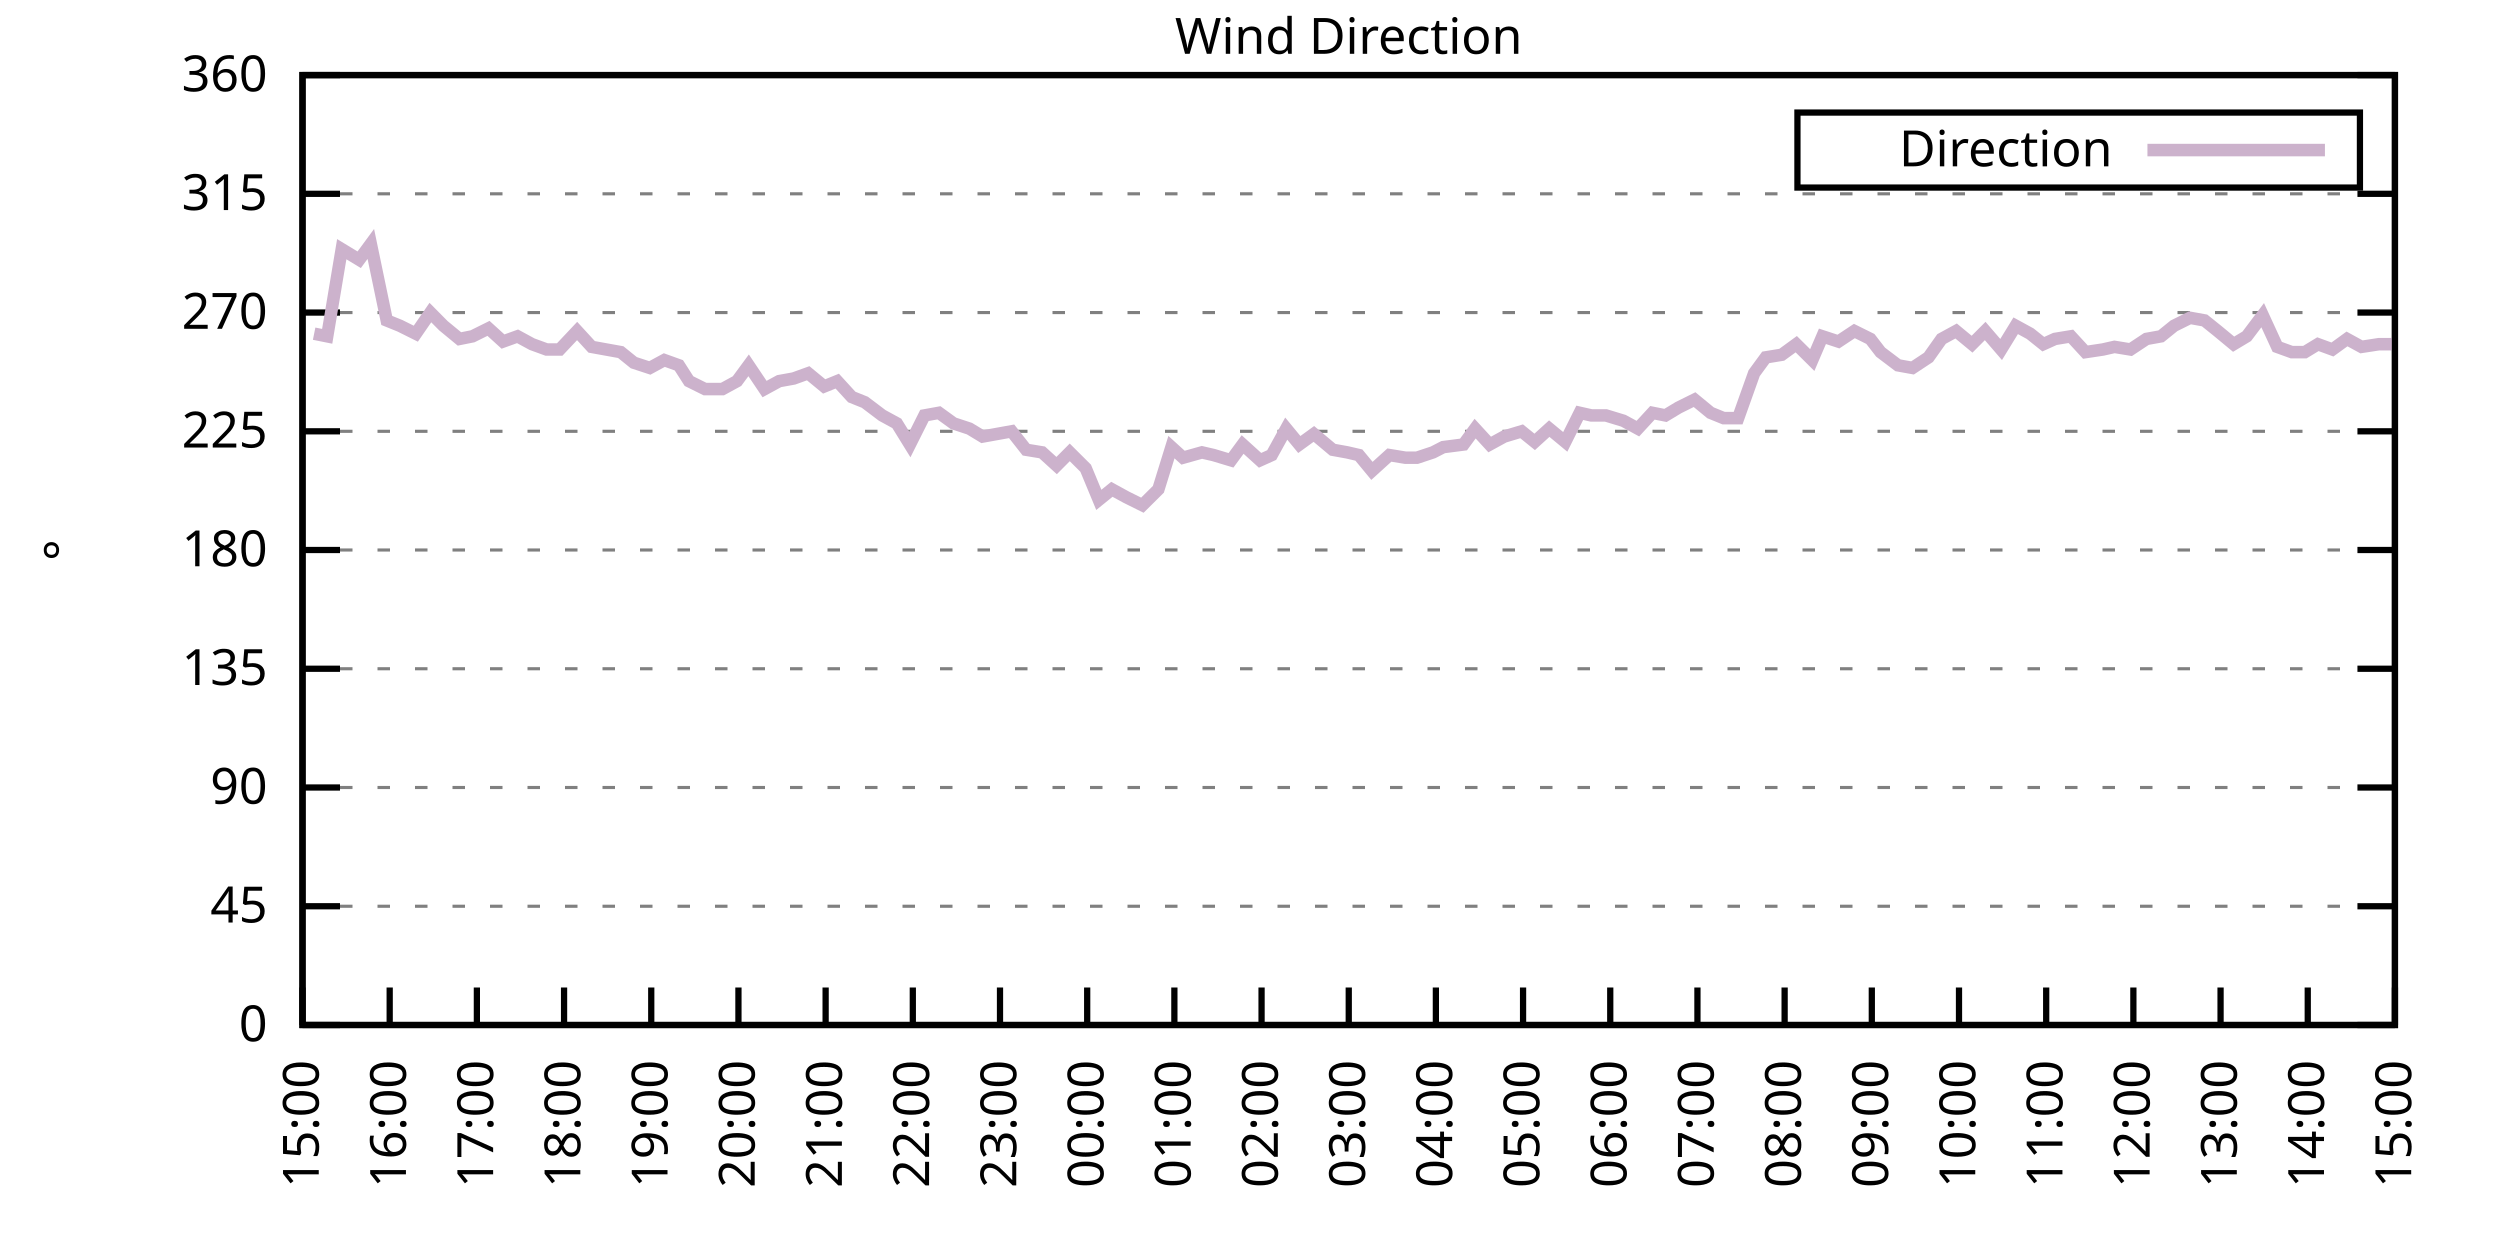
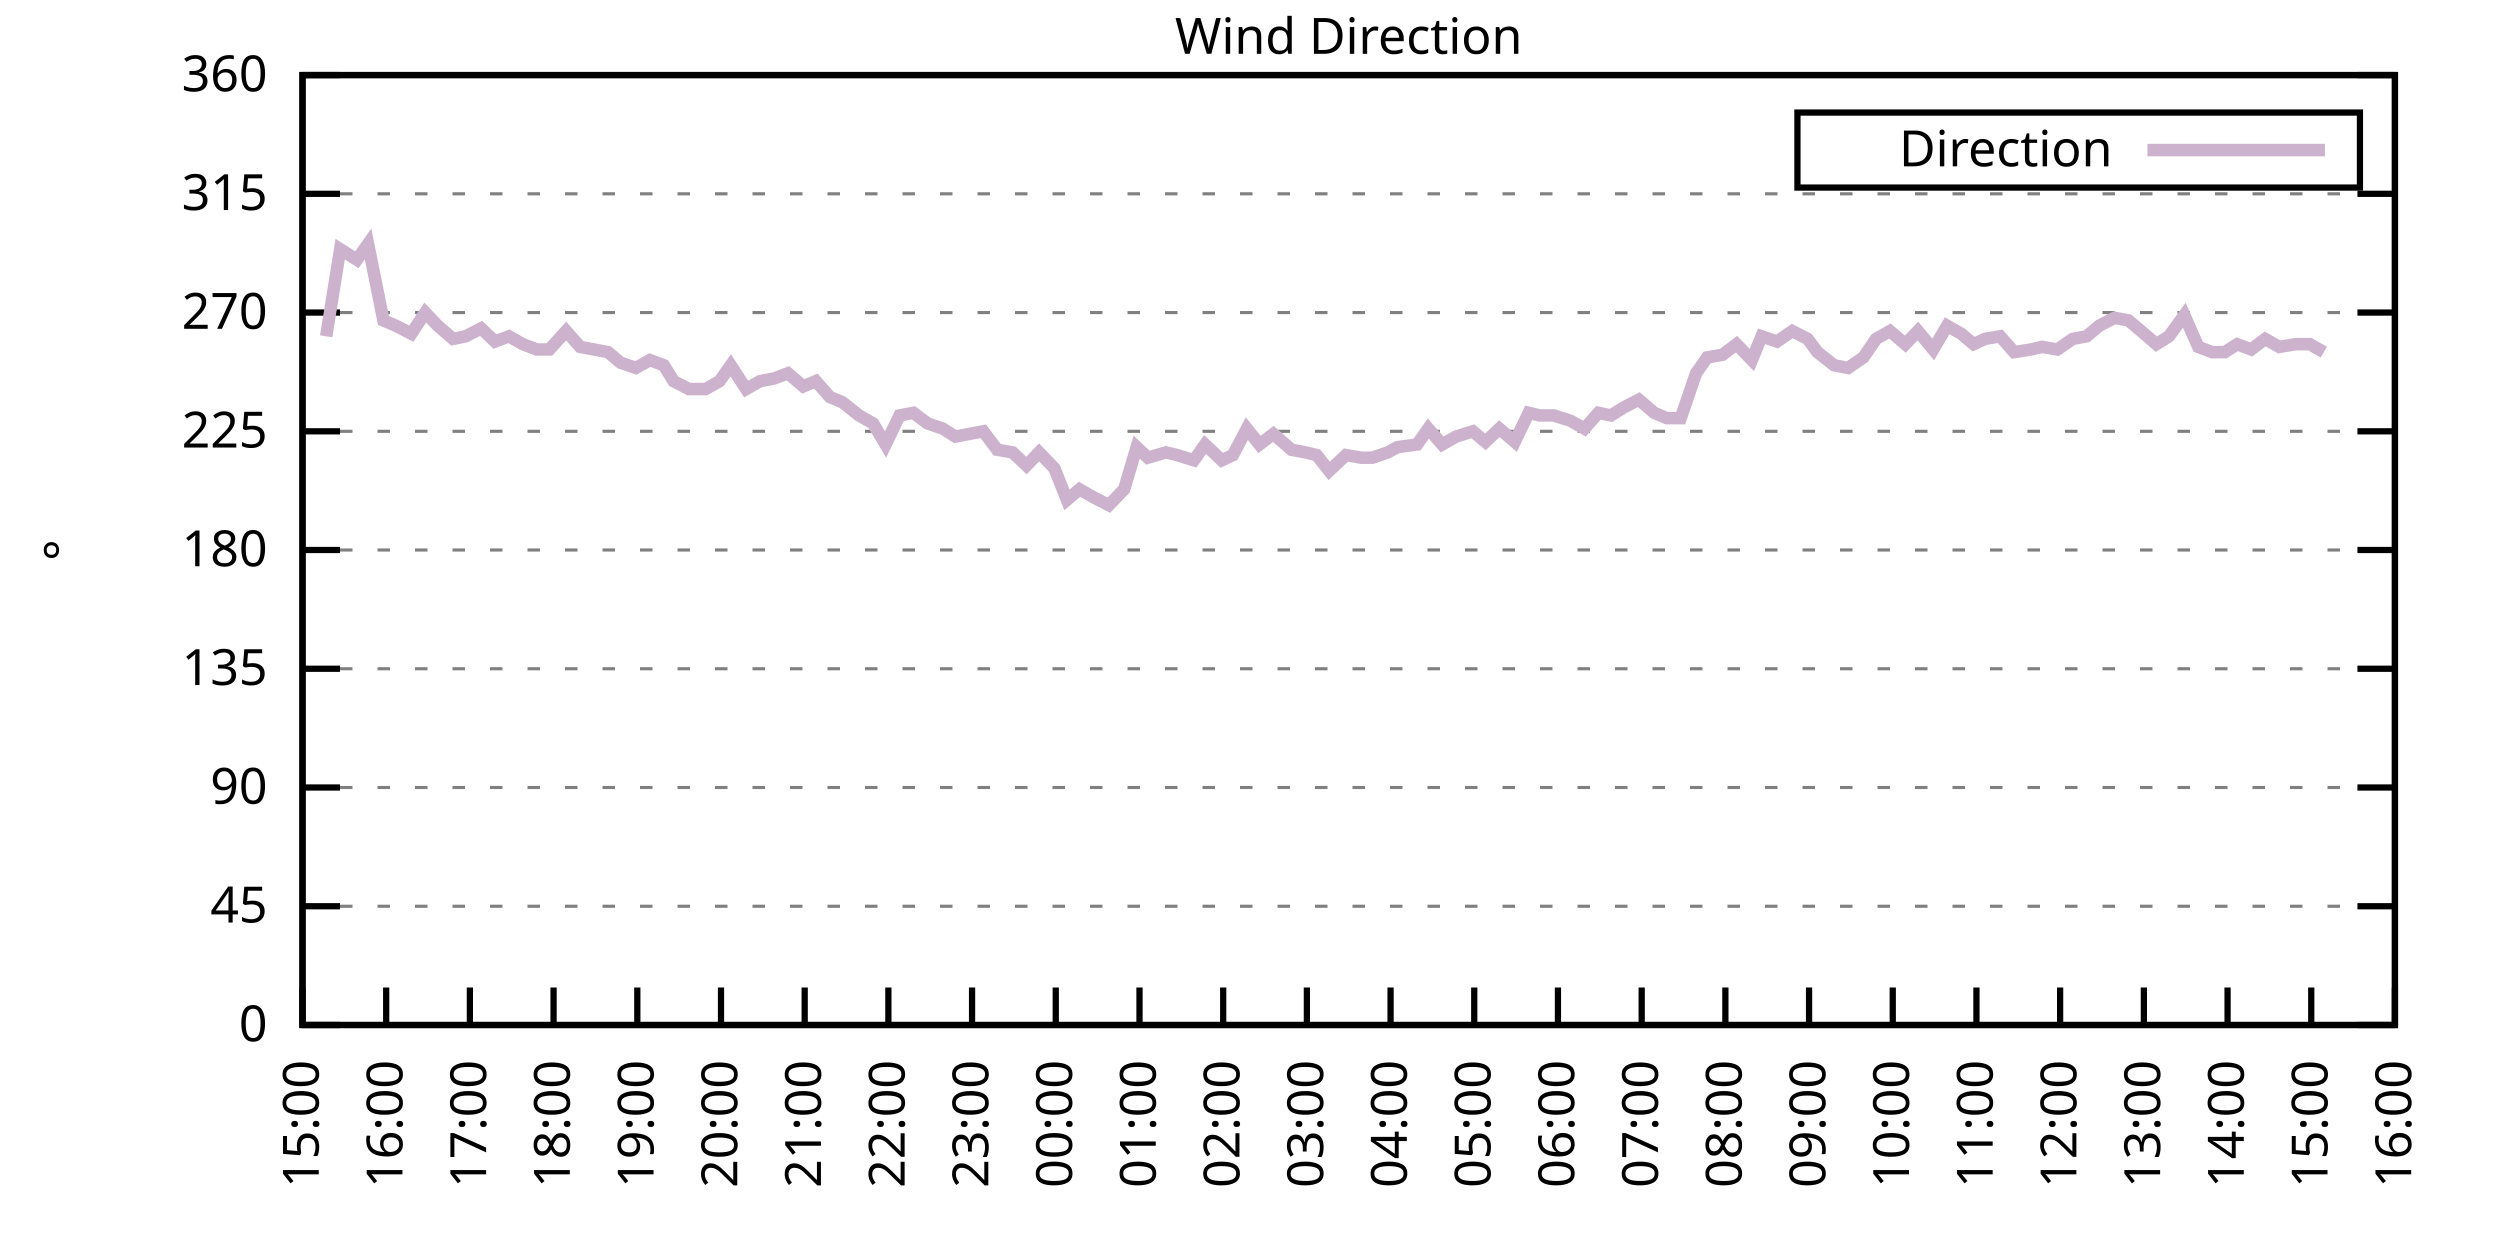
<svg xmlns="http://www.w3.org/2000/svg" xmlns:xlink="http://www.w3.org/1999/xlink" width="400" height="200" viewBox="0 0 400 200">
  <g id="gnuplot_canvas">
    <rect x="0" y="0" width="400" height="200" fill="none" />
    <defs>
      <circle id="gpDot" r="0.5" stroke-width="0.5" stroke="currentColor" />
      <path id="gpPt0" stroke-width="0.333" stroke="currentColor" d="M-1,0 h2 M0,-1 v2" />
      <path id="gpPt1" stroke-width="0.333" stroke="currentColor" d="M-1,-1 L1,1 M1,-1 L-1,1" />
      <path id="gpPt2" stroke-width="0.333" stroke="currentColor" d="M-1,0 L1,0 M0,-1 L0,1 M-1,-1 L1,1 M-1,1 L1,-1" />
      <rect id="gpPt3" stroke-width="0.333" stroke="currentColor" x="-1" y="-1" width="2" height="2" />
      <rect id="gpPt4" stroke-width="0.333" stroke="currentColor" fill="currentColor" x="-1" y="-1" width="2" height="2" />
      <circle id="gpPt5" stroke-width="0.333" stroke="currentColor" cx="0" cy="0" r="1" />
      <use xlink:href="#gpPt5" id="gpPt6" fill="currentColor" stroke="none" />
      <path id="gpPt7" stroke-width="0.333" stroke="currentColor" d="M0,-1.33 L-1.33,0.67 L1.33,0.67 z" />
      <use xlink:href="#gpPt7" id="gpPt8" fill="currentColor" stroke="none" />
      <use xlink:href="#gpPt7" id="gpPt9" stroke="currentColor" transform="rotate(180)" />
      <use xlink:href="#gpPt9" id="gpPt10" fill="currentColor" stroke="none" />
      <use xlink:href="#gpPt3" id="gpPt11" stroke="currentColor" transform="rotate(45)" />
      <use xlink:href="#gpPt11" id="gpPt12" fill="currentColor" stroke="none" />
      <path id="gpPt13" stroke-width="0.333" stroke="currentColor" d="M0,1.330 L1.265,0.411 L0.782,-1.067 L-0.782,-1.076 L-1.265,0.411 z" />
      <use xlink:href="#gpPt13" id="gpPt14" fill="currentColor" stroke="none" />
      <filter id="textbox" filterUnits="objectBoundingBox" x="0" y="0" height="1" width="1">
        <feFlood flood-color="white" flood-opacity="1" result="bgnd" />
        <feComposite in="SourceGraphic" in2="bgnd" operator="atop" />
      </filter>
      <filter id="greybox" filterUnits="objectBoundingBox" x="0" y="0" height="1" width="1">
        <feFlood flood-color="lightgrey" flood-opacity="1" result="grey" />
        <feComposite in="SourceGraphic" in2="grey" operator="atop" />
      </filter>
    </defs>
    <g fill="none" color="white" stroke="currentColor" stroke-width="1.00" stroke-linecap="butt" stroke-linejoin="miter">
</g>
    <g fill="none" color="black" stroke="currentColor" stroke-width="1.00" stroke-linecap="butt" stroke-linejoin="miter">
      <g stroke="none" shape-rendering="crispEdges">
        <polygon fill="rgb(255, 255, 255)" points="48.40,164.00 383.18,164.00 383.18,12.02 48.40,12.02 " />
      </g>
    </g>
    <g fill="none" color="black" stroke="currentColor" stroke-width="1.00" stroke-linecap="butt" stroke-linejoin="miter">
</g>
    <g fill="none" color="black" stroke="black" stroke-width="0.50" stroke-linecap="butt" stroke-linejoin="miter">
</g>
    <g fill="none" color="gray" stroke="currentColor" stroke-width="0.50" stroke-linecap="butt" stroke-linejoin="miter">
      <path stroke="gray" stroke-dasharray="2,4" class="gridline" d="M48.40,164.00 L383.19,164.00  " />
    </g>
    <g fill="none" color="gray" stroke="gray" stroke-width="1.00" stroke-linecap="butt" stroke-linejoin="miter">
</g>
    <g fill="none" color="black" stroke="currentColor" stroke-width="1.00" stroke-linecap="butt" stroke-linejoin="miter">
      <path stroke="black" d="M48.40,164.00 L54.40,164.00 M383.19,164.00 L377.19,164.00  " />
      <g transform="translate(42.80,166.60)" stroke="none" fill="black" font-family="Sans" font-size="8.00" text-anchor="end">
        <text>
          <tspan font-family="Sans"> 0</tspan>
        </text>
      </g>
    </g>
    <g fill="none" color="black" stroke="currentColor" stroke-width="1.00" stroke-linecap="butt" stroke-linejoin="miter">
</g>
    <g fill="none" color="black" stroke="black" stroke-width="0.50" stroke-linecap="butt" stroke-linejoin="miter">
</g>
    <g fill="none" color="gray" stroke="currentColor" stroke-width="0.50" stroke-linecap="butt" stroke-linejoin="miter">
      <path stroke="gray" stroke-dasharray="2,4" class="gridline" d="M48.40,145.00 L383.19,145.00  " />
    </g>
    <g fill="none" color="gray" stroke="gray" stroke-width="1.00" stroke-linecap="butt" stroke-linejoin="miter">
</g>
    <g fill="none" color="black" stroke="currentColor" stroke-width="1.00" stroke-linecap="butt" stroke-linejoin="miter">
      <path stroke="black" d="M48.40,145.00 L54.40,145.00 M383.19,145.00 L377.19,145.00  " />
      <g transform="translate(42.80,147.60)" stroke="none" fill="black" font-family="Sans" font-size="8.00" text-anchor="end">
        <text>
          <tspan font-family="Sans"> 45</tspan>
        </text>
      </g>
    </g>
    <g fill="none" color="black" stroke="currentColor" stroke-width="1.00" stroke-linecap="butt" stroke-linejoin="miter">
</g>
    <g fill="none" color="black" stroke="black" stroke-width="0.50" stroke-linecap="butt" stroke-linejoin="miter">
</g>
    <g fill="none" color="gray" stroke="currentColor" stroke-width="0.50" stroke-linecap="butt" stroke-linejoin="miter">
      <path stroke="gray" stroke-dasharray="2,4" class="gridline" d="M48.40,126.00 L383.19,126.00  " />
    </g>
    <g fill="none" color="gray" stroke="gray" stroke-width="1.00" stroke-linecap="butt" stroke-linejoin="miter">
</g>
    <g fill="none" color="black" stroke="currentColor" stroke-width="1.00" stroke-linecap="butt" stroke-linejoin="miter">
      <path stroke="black" d="M48.40,126.00 L54.40,126.00 M383.19,126.00 L377.19,126.00  " />
      <g transform="translate(42.80,128.60)" stroke="none" fill="black" font-family="Sans" font-size="8.00" text-anchor="end">
        <text>
          <tspan font-family="Sans"> 90</tspan>
        </text>
      </g>
    </g>
    <g fill="none" color="black" stroke="currentColor" stroke-width="1.00" stroke-linecap="butt" stroke-linejoin="miter">
</g>
    <g fill="none" color="black" stroke="black" stroke-width="0.50" stroke-linecap="butt" stroke-linejoin="miter">
</g>
    <g fill="none" color="gray" stroke="currentColor" stroke-width="0.50" stroke-linecap="butt" stroke-linejoin="miter">
      <path stroke="gray" stroke-dasharray="2,4" class="gridline" d="M48.40,107.00 L383.19,107.00  " />
    </g>
    <g fill="none" color="gray" stroke="gray" stroke-width="1.00" stroke-linecap="butt" stroke-linejoin="miter">
</g>
    <g fill="none" color="black" stroke="currentColor" stroke-width="1.00" stroke-linecap="butt" stroke-linejoin="miter">
      <path stroke="black" d="M48.40,107.00 L54.40,107.00 M383.19,107.00 L377.19,107.00  " />
      <g transform="translate(42.80,109.60)" stroke="none" fill="black" font-family="Sans" font-size="8.00" text-anchor="end">
        <text>
          <tspan font-family="Sans"> 135</tspan>
        </text>
      </g>
    </g>
    <g fill="none" color="black" stroke="currentColor" stroke-width="1.00" stroke-linecap="butt" stroke-linejoin="miter">
</g>
    <g fill="none" color="black" stroke="black" stroke-width="0.50" stroke-linecap="butt" stroke-linejoin="miter">
</g>
    <g fill="none" color="gray" stroke="currentColor" stroke-width="0.50" stroke-linecap="butt" stroke-linejoin="miter">
      <path stroke="gray" stroke-dasharray="2,4" class="gridline" d="M48.40,88.00 L383.19,88.00  " />
    </g>
    <g fill="none" color="gray" stroke="gray" stroke-width="1.00" stroke-linecap="butt" stroke-linejoin="miter">
</g>
    <g fill="none" color="black" stroke="currentColor" stroke-width="1.00" stroke-linecap="butt" stroke-linejoin="miter">
      <path stroke="black" d="M48.40,88.00 L54.40,88.00 M383.19,88.00 L377.19,88.00  " />
      <g transform="translate(42.80,90.60)" stroke="none" fill="black" font-family="Sans" font-size="8.00" text-anchor="end">
        <text>
          <tspan font-family="Sans"> 180</tspan>
        </text>
      </g>
    </g>
    <g fill="none" color="black" stroke="currentColor" stroke-width="1.00" stroke-linecap="butt" stroke-linejoin="miter">
</g>
    <g fill="none" color="black" stroke="black" stroke-width="0.50" stroke-linecap="butt" stroke-linejoin="miter">
</g>
    <g fill="none" color="gray" stroke="currentColor" stroke-width="0.50" stroke-linecap="butt" stroke-linejoin="miter">
      <path stroke="gray" stroke-dasharray="2,4" class="gridline" d="M48.40,69.01 L383.19,69.01  " />
    </g>
    <g fill="none" color="gray" stroke="gray" stroke-width="1.00" stroke-linecap="butt" stroke-linejoin="miter">
</g>
    <g fill="none" color="black" stroke="currentColor" stroke-width="1.00" stroke-linecap="butt" stroke-linejoin="miter">
      <path stroke="black" d="M48.40,69.01 L54.40,69.01 M383.19,69.01 L377.19,69.01  " />
      <g transform="translate(42.80,71.61)" stroke="none" fill="black" font-family="Sans" font-size="8.00" text-anchor="end">
        <text>
          <tspan font-family="Sans"> 225</tspan>
        </text>
      </g>
    </g>
    <g fill="none" color="black" stroke="currentColor" stroke-width="1.00" stroke-linecap="butt" stroke-linejoin="miter">
</g>
    <g fill="none" color="black" stroke="black" stroke-width="0.50" stroke-linecap="butt" stroke-linejoin="miter">
</g>
    <g fill="none" color="gray" stroke="currentColor" stroke-width="0.50" stroke-linecap="butt" stroke-linejoin="miter">
      <path stroke="gray" stroke-dasharray="2,4" class="gridline" d="M48.40,50.01 L383.19,50.01  " />
    </g>
    <g fill="none" color="gray" stroke="gray" stroke-width="1.00" stroke-linecap="butt" stroke-linejoin="miter">
</g>
    <g fill="none" color="black" stroke="currentColor" stroke-width="1.00" stroke-linecap="butt" stroke-linejoin="miter">
      <path stroke="black" d="M48.40,50.01 L54.40,50.01 M383.19,50.01 L377.19,50.01  " />
      <g transform="translate(42.80,52.61)" stroke="none" fill="black" font-family="Sans" font-size="8.00" text-anchor="end">
        <text>
          <tspan font-family="Sans"> 270</tspan>
        </text>
      </g>
    </g>
    <g fill="none" color="black" stroke="currentColor" stroke-width="1.00" stroke-linecap="butt" stroke-linejoin="miter">
</g>
    <g fill="none" color="black" stroke="black" stroke-width="0.50" stroke-linecap="butt" stroke-linejoin="miter">
</g>
    <g fill="none" color="gray" stroke="currentColor" stroke-width="0.50" stroke-linecap="butt" stroke-linejoin="miter">
      <path stroke="gray" stroke-dasharray="2,4" class="gridline" d="M48.40,31.01 L383.19,31.01  " />
    </g>
    <g fill="none" color="gray" stroke="gray" stroke-width="1.00" stroke-linecap="butt" stroke-linejoin="miter">
</g>
    <g fill="none" color="black" stroke="currentColor" stroke-width="1.00" stroke-linecap="butt" stroke-linejoin="miter">
      <path stroke="black" d="M48.40,31.01 L54.40,31.01 M383.19,31.01 L377.19,31.01  " />
      <g transform="translate(42.80,33.61)" stroke="none" fill="black" font-family="Sans" font-size="8.00" text-anchor="end">
        <text>
          <tspan font-family="Sans"> 315</tspan>
        </text>
      </g>
    </g>
    <g fill="none" color="black" stroke="currentColor" stroke-width="1.00" stroke-linecap="butt" stroke-linejoin="miter">
</g>
    <g fill="none" color="black" stroke="black" stroke-width="0.50" stroke-linecap="butt" stroke-linejoin="miter">
</g>
    <g fill="none" color="gray" stroke="currentColor" stroke-width="0.50" stroke-linecap="butt" stroke-linejoin="miter">
      <path stroke="gray" stroke-dasharray="2,4" class="gridline" d="M48.40,12.01 L383.19,12.01  " />
    </g>
    <g fill="none" color="gray" stroke="gray" stroke-width="1.00" stroke-linecap="butt" stroke-linejoin="miter">
</g>
    <g fill="none" color="black" stroke="currentColor" stroke-width="1.00" stroke-linecap="butt" stroke-linejoin="miter">
      <path stroke="black" d="M48.40,12.01 L54.40,12.01 M383.19,12.01 L377.19,12.01  " />
      <g transform="translate(42.80,14.61)" stroke="none" fill="black" font-family="Sans" font-size="8.00" text-anchor="end">
        <text>
          <tspan font-family="Sans"> 360</tspan>
        </text>
      </g>
    </g>
    <g fill="none" color="black" stroke="currentColor" stroke-width="1.00" stroke-linecap="butt" stroke-linejoin="miter">
      <path stroke="black" d="M48.40,164.00 L48.40,158.00  " />
      <g transform="translate(51.00,169.60) rotate(270.00)" stroke="none" fill="black" font-family="Sans" font-size="8.00" text-anchor="end">
        <text>
          <tspan font-family="Sans">15:00</tspan>
        </text>
      </g>
    </g>
    <g fill="none" color="black" stroke="currentColor" stroke-width="1.00" stroke-linecap="butt" stroke-linejoin="miter">
-       <path stroke="black" d="M62.35,164.00 L62.35,158.00  " />
-       <g transform="translate(64.95,169.60) rotate(270.00)" stroke="none" fill="black" font-family="Sans" font-size="8.00" text-anchor="end">
+       <path stroke="black" d="M61.79,164.00 L61.79,158.00  " />
+       <g transform="translate(64.39,169.60) rotate(270.00)" stroke="none" fill="black" font-family="Sans" font-size="8.00" text-anchor="end">
        <text>
          <tspan font-family="Sans">16:00</tspan>
        </text>
      </g>
    </g>
    <g fill="none" color="black" stroke="currentColor" stroke-width="1.00" stroke-linecap="butt" stroke-linejoin="miter">
-       <path stroke="black" d="M76.30,164.00 L76.30,158.00  " />
-       <g transform="translate(78.90,169.60) rotate(270.00)" stroke="none" fill="black" font-family="Sans" font-size="8.00" text-anchor="end">
+       <path stroke="black" d="M75.18,164.00 L75.18,158.00  " />
+       <g transform="translate(77.78,169.60) rotate(270.00)" stroke="none" fill="black" font-family="Sans" font-size="8.00" text-anchor="end">
        <text>
          <tspan font-family="Sans">17:00</tspan>
        </text>
      </g>
    </g>
    <g fill="none" color="black" stroke="currentColor" stroke-width="1.00" stroke-linecap="butt" stroke-linejoin="miter">
-       <path stroke="black" d="M90.25,164.00 L90.25,158.00  " />
-       <g transform="translate(92.85,169.60) rotate(270.00)" stroke="none" fill="black" font-family="Sans" font-size="8.00" text-anchor="end">
+       <path stroke="black" d="M88.57,164.00 L88.57,158.00  " />
+       <g transform="translate(91.17,169.60) rotate(270.00)" stroke="none" fill="black" font-family="Sans" font-size="8.00" text-anchor="end">
        <text>
          <tspan font-family="Sans">18:00</tspan>
        </text>
      </g>
    </g>
    <g fill="none" color="black" stroke="currentColor" stroke-width="1.00" stroke-linecap="butt" stroke-linejoin="miter">
-       <path stroke="black" d="M104.20,164.00 L104.20,158.00  " />
-       <g transform="translate(106.80,169.60) rotate(270.00)" stroke="none" fill="black" font-family="Sans" font-size="8.00" text-anchor="end">
+       <path stroke="black" d="M101.97,164.00 L101.97,158.00  " />
+       <g transform="translate(104.57,169.60) rotate(270.00)" stroke="none" fill="black" font-family="Sans" font-size="8.00" text-anchor="end">
        <text>
          <tspan font-family="Sans">19:00</tspan>
        </text>
      </g>
    </g>
    <g fill="none" color="black" stroke="currentColor" stroke-width="1.00" stroke-linecap="butt" stroke-linejoin="miter">
-       <path stroke="black" d="M118.15,164.00 L118.15,158.00  " />
-       <g transform="translate(120.75,169.60) rotate(270.00)" stroke="none" fill="black" font-family="Sans" font-size="8.00" text-anchor="end">
+       <path stroke="black" d="M115.36,164.00 L115.36,158.00  " />
+       <g transform="translate(117.96,169.60) rotate(270.00)" stroke="none" fill="black" font-family="Sans" font-size="8.00" text-anchor="end">
        <text>
          <tspan font-family="Sans">20:00</tspan>
        </text>
      </g>
    </g>
    <g fill="none" color="black" stroke="currentColor" stroke-width="1.00" stroke-linecap="butt" stroke-linejoin="miter">
-       <path stroke="black" d="M132.10,164.00 L132.10,158.00  " />
-       <g transform="translate(134.70,169.60) rotate(270.00)" stroke="none" fill="black" font-family="Sans" font-size="8.00" text-anchor="end">
+       <path stroke="black" d="M128.75,164.00 L128.75,158.00  " />
+       <g transform="translate(131.35,169.60) rotate(270.00)" stroke="none" fill="black" font-family="Sans" font-size="8.00" text-anchor="end">
        <text>
          <tspan font-family="Sans">21:00</tspan>
        </text>
      </g>
    </g>
    <g fill="none" color="black" stroke="currentColor" stroke-width="1.00" stroke-linecap="butt" stroke-linejoin="miter">
-       <path stroke="black" d="M146.05,164.00 L146.05,158.00  " />
-       <g transform="translate(148.65,169.60) rotate(270.00)" stroke="none" fill="black" font-family="Sans" font-size="8.00" text-anchor="end">
+       <path stroke="black" d="M142.14,164.00 L142.14,158.00  " />
+       <g transform="translate(144.74,169.60) rotate(270.00)" stroke="none" fill="black" font-family="Sans" font-size="8.00" text-anchor="end">
        <text>
          <tspan font-family="Sans">22:00</tspan>
        </text>
      </g>
    </g>
    <g fill="none" color="black" stroke="currentColor" stroke-width="1.00" stroke-linecap="butt" stroke-linejoin="miter">
-       <path stroke="black" d="M160.00,164.00 L160.00,158.00  " />
-       <g transform="translate(162.60,169.60) rotate(270.00)" stroke="none" fill="black" font-family="Sans" font-size="8.00" text-anchor="end">
+       <path stroke="black" d="M155.53,164.00 L155.53,158.00  " />
+       <g transform="translate(158.13,169.60) rotate(270.00)" stroke="none" fill="black" font-family="Sans" font-size="8.00" text-anchor="end">
        <text>
          <tspan font-family="Sans">23:00</tspan>
        </text>
      </g>
    </g>
    <g fill="none" color="black" stroke="currentColor" stroke-width="1.00" stroke-linecap="butt" stroke-linejoin="miter">
-       <path stroke="black" d="M173.95,164.00 L173.95,158.00  " />
-       <g transform="translate(176.55,169.60) rotate(270.00)" stroke="none" fill="black" font-family="Sans" font-size="8.00" text-anchor="end">
+       <path stroke="black" d="M168.92,164.00 L168.92,158.00  " />
+       <g transform="translate(171.52,169.60) rotate(270.00)" stroke="none" fill="black" font-family="Sans" font-size="8.00" text-anchor="end">
        <text>
          <tspan font-family="Sans">00:00</tspan>
        </text>
      </g>
    </g>
    <g fill="none" color="black" stroke="currentColor" stroke-width="1.00" stroke-linecap="butt" stroke-linejoin="miter">
-       <path stroke="black" d="M187.90,164.00 L187.90,158.00  " />
-       <g transform="translate(190.50,169.60) rotate(270.00)" stroke="none" fill="black" font-family="Sans" font-size="8.00" text-anchor="end">
+       <path stroke="black" d="M182.32,164.00 L182.32,158.00  " />
+       <g transform="translate(184.92,169.60) rotate(270.00)" stroke="none" fill="black" font-family="Sans" font-size="8.00" text-anchor="end">
        <text>
          <tspan font-family="Sans">01:00</tspan>
        </text>
      </g>
    </g>
    <g fill="none" color="black" stroke="currentColor" stroke-width="1.00" stroke-linecap="butt" stroke-linejoin="miter">
-       <path stroke="black" d="M201.85,164.00 L201.85,158.00  " />
-       <g transform="translate(204.45,169.60) rotate(270.00)" stroke="none" fill="black" font-family="Sans" font-size="8.00" text-anchor="end">
+       <path stroke="black" d="M195.71,164.00 L195.71,158.00  " />
+       <g transform="translate(198.31,169.60) rotate(270.00)" stroke="none" fill="black" font-family="Sans" font-size="8.00" text-anchor="end">
        <text>
          <tspan font-family="Sans">02:00</tspan>
        </text>
      </g>
    </g>
    <g fill="none" color="black" stroke="currentColor" stroke-width="1.00" stroke-linecap="butt" stroke-linejoin="miter">
-       <path stroke="black" d="M215.80,164.00 L215.80,158.00  " />
-       <g transform="translate(218.40,169.60) rotate(270.00)" stroke="none" fill="black" font-family="Sans" font-size="8.00" text-anchor="end">
+       <path stroke="black" d="M209.10,164.00 L209.10,158.00  " />
+       <g transform="translate(211.70,169.60) rotate(270.00)" stroke="none" fill="black" font-family="Sans" font-size="8.00" text-anchor="end">
        <text>
          <tspan font-family="Sans">03:00</tspan>
        </text>
      </g>
    </g>
    <g fill="none" color="black" stroke="currentColor" stroke-width="1.00" stroke-linecap="butt" stroke-linejoin="miter">
-       <path stroke="black" d="M229.74,164.00 L229.74,158.00  " />
-       <g transform="translate(232.34,169.60) rotate(270.00)" stroke="none" fill="black" font-family="Sans" font-size="8.00" text-anchor="end">
+       <path stroke="black" d="M222.49,164.00 L222.49,158.00  " />
+       <g transform="translate(225.09,169.60) rotate(270.00)" stroke="none" fill="black" font-family="Sans" font-size="8.00" text-anchor="end">
        <text>
          <tspan font-family="Sans">04:00</tspan>
        </text>
      </g>
    </g>
    <g fill="none" color="black" stroke="currentColor" stroke-width="1.00" stroke-linecap="butt" stroke-linejoin="miter">
-       <path stroke="black" d="M243.69,164.00 L243.69,158.00  " />
-       <g transform="translate(246.29,169.60) rotate(270.00)" stroke="none" fill="black" font-family="Sans" font-size="8.00" text-anchor="end">
+       <path stroke="black" d="M235.88,164.00 L235.88,158.00  " />
+       <g transform="translate(238.48,169.60) rotate(270.00)" stroke="none" fill="black" font-family="Sans" font-size="8.00" text-anchor="end">
        <text>
          <tspan font-family="Sans">05:00</tspan>
        </text>
      </g>
    </g>
    <g fill="none" color="black" stroke="currentColor" stroke-width="1.00" stroke-linecap="butt" stroke-linejoin="miter">
-       <path stroke="black" d="M257.64,164.00 L257.64,158.00  " />
-       <g transform="translate(260.24,169.60) rotate(270.00)" stroke="none" fill="black" font-family="Sans" font-size="8.00" text-anchor="end">
+       <path stroke="black" d="M249.27,164.00 L249.27,158.00  " />
+       <g transform="translate(251.87,169.60) rotate(270.00)" stroke="none" fill="black" font-family="Sans" font-size="8.00" text-anchor="end">
        <text>
          <tspan font-family="Sans">06:00</tspan>
        </text>
      </g>
    </g>
    <g fill="none" color="black" stroke="currentColor" stroke-width="1.00" stroke-linecap="butt" stroke-linejoin="miter">
-       <path stroke="black" d="M271.59,164.00 L271.59,158.00  " />
-       <g transform="translate(274.19,169.60) rotate(270.00)" stroke="none" fill="black" font-family="Sans" font-size="8.00" text-anchor="end">
+       <path stroke="black" d="M262.67,164.00 L262.67,158.00  " />
+       <g transform="translate(265.27,169.60) rotate(270.00)" stroke="none" fill="black" font-family="Sans" font-size="8.00" text-anchor="end">
        <text>
          <tspan font-family="Sans">07:00</tspan>
        </text>
      </g>
    </g>
    <g fill="none" color="black" stroke="currentColor" stroke-width="1.00" stroke-linecap="butt" stroke-linejoin="miter">
-       <path stroke="black" d="M285.54,164.00 L285.54,158.00  " />
-       <g transform="translate(288.14,169.60) rotate(270.00)" stroke="none" fill="black" font-family="Sans" font-size="8.00" text-anchor="end">
+       <path stroke="black" d="M276.06,164.00 L276.06,158.00  " />
+       <g transform="translate(278.66,169.60) rotate(270.00)" stroke="none" fill="black" font-family="Sans" font-size="8.00" text-anchor="end">
        <text>
          <tspan font-family="Sans">08:00</tspan>
        </text>
      </g>
    </g>
    <g fill="none" color="black" stroke="currentColor" stroke-width="1.00" stroke-linecap="butt" stroke-linejoin="miter">
-       <path stroke="black" d="M299.49,164.00 L299.49,158.00  " />
-       <g transform="translate(302.09,169.60) rotate(270.00)" stroke="none" fill="black" font-family="Sans" font-size="8.00" text-anchor="end">
+       <path stroke="black" d="M289.45,164.00 L289.45,158.00  " />
+       <g transform="translate(292.05,169.60) rotate(270.00)" stroke="none" fill="black" font-family="Sans" font-size="8.00" text-anchor="end">
        <text>
          <tspan font-family="Sans">09:00</tspan>
        </text>
      </g>
    </g>
    <g fill="none" color="black" stroke="currentColor" stroke-width="1.00" stroke-linecap="butt" stroke-linejoin="miter">
-       <path stroke="black" d="M313.44,164.00 L313.44,158.00  " />
-       <g transform="translate(316.04,169.60) rotate(270.00)" stroke="none" fill="black" font-family="Sans" font-size="8.00" text-anchor="end">
+       <path stroke="black" d="M302.84,164.00 L302.84,158.00  " />
+       <g transform="translate(305.44,169.60) rotate(270.00)" stroke="none" fill="black" font-family="Sans" font-size="8.00" text-anchor="end">
        <text>
          <tspan font-family="Sans">10:00</tspan>
        </text>
      </g>
    </g>
    <g fill="none" color="black" stroke="currentColor" stroke-width="1.00" stroke-linecap="butt" stroke-linejoin="miter">
-       <path stroke="black" d="M327.39,164.00 L327.39,158.00  " />
-       <g transform="translate(329.99,169.60) rotate(270.00)" stroke="none" fill="black" font-family="Sans" font-size="8.00" text-anchor="end">
+       <path stroke="black" d="M316.23,164.00 L316.23,158.00  " />
+       <g transform="translate(318.83,169.60) rotate(270.00)" stroke="none" fill="black" font-family="Sans" font-size="8.00" text-anchor="end">
        <text>
          <tspan font-family="Sans">11:00</tspan>
        </text>
      </g>
    </g>
    <g fill="none" color="black" stroke="currentColor" stroke-width="1.00" stroke-linecap="butt" stroke-linejoin="miter">
-       <path stroke="black" d="M341.34,164.00 L341.34,158.00  " />
-       <g transform="translate(343.94,169.60) rotate(270.00)" stroke="none" fill="black" font-family="Sans" font-size="8.00" text-anchor="end">
+       <path stroke="black" d="M329.62,164.00 L329.62,158.00  " />
+       <g transform="translate(332.22,169.60) rotate(270.00)" stroke="none" fill="black" font-family="Sans" font-size="8.00" text-anchor="end">
        <text>
          <tspan font-family="Sans">12:00</tspan>
        </text>
      </g>
    </g>
    <g fill="none" color="black" stroke="currentColor" stroke-width="1.00" stroke-linecap="butt" stroke-linejoin="miter">
-       <path stroke="black" d="M355.29,164.00 L355.29,158.00  " />
-       <g transform="translate(357.89,169.60) rotate(270.00)" stroke="none" fill="black" font-family="Sans" font-size="8.00" text-anchor="end">
+       <path stroke="black" d="M343.02,164.00 L343.02,158.00  " />
+       <g transform="translate(345.62,169.60) rotate(270.00)" stroke="none" fill="black" font-family="Sans" font-size="8.00" text-anchor="end">
        <text>
          <tspan font-family="Sans">13:00</tspan>
        </text>
      </g>
    </g>
    <g fill="none" color="black" stroke="currentColor" stroke-width="1.00" stroke-linecap="butt" stroke-linejoin="miter">
-       <path stroke="black" d="M369.24,164.00 L369.24,158.00  " />
-       <g transform="translate(371.84,169.60) rotate(270.00)" stroke="none" fill="black" font-family="Sans" font-size="8.00" text-anchor="end">
+       <path stroke="black" d="M356.41,164.00 L356.41,158.00  " />
+       <g transform="translate(359.01,169.60) rotate(270.00)" stroke="none" fill="black" font-family="Sans" font-size="8.00" text-anchor="end">
        <text>
          <tspan font-family="Sans">14:00</tspan>
+         </text>
+       </g>
+     </g>
+     <g fill="none" color="black" stroke="currentColor" stroke-width="1.00" stroke-linecap="butt" stroke-linejoin="miter">
+       <path stroke="black" d="M369.80,164.00 L369.80,158.00  " />
+       <g transform="translate(372.40,169.60) rotate(270.00)" stroke="none" fill="black" font-family="Sans" font-size="8.00" text-anchor="end">
+         <text>
+           <tspan font-family="Sans">15:00</tspan>
        </text>
      </g>
    </g>
    <g fill="none" color="black" stroke="currentColor" stroke-width="1.00" stroke-linecap="butt" stroke-linejoin="miter">
      <path stroke="black" d="M383.19,164.00 L383.19,158.00  " />
      <g transform="translate(385.79,169.60) rotate(270.00)" stroke="none" fill="black" font-family="Sans" font-size="8.00" text-anchor="end">
        <text>
-           <tspan font-family="Sans">15:00</tspan>
+           <tspan font-family="Sans">16:00</tspan>
        </text>
      </g>
    </g>
    <g fill="none" color="black" stroke="currentColor" stroke-width="1.00" stroke-linecap="butt" stroke-linejoin="miter">
</g>
    <g fill="none" color="black" stroke="currentColor" stroke-width="1.00" stroke-linecap="butt" stroke-linejoin="miter">
      <path stroke="black" d="M48.40,12.01 L48.40,164.00 L383.19,164.00 L383.19,12.01 L48.40,12.01 Z  " />
    </g>
    <g fill="none" color="black" stroke="currentColor" stroke-width="1.00" stroke-linecap="butt" stroke-linejoin="miter">
</g>
    <g fill="none" color="black" stroke="currentColor" stroke-width="1.00" stroke-linecap="butt" stroke-linejoin="miter">
      <path stroke="black" d="M287.59,30.01 L287.59,18.01 L377.59,18.01 L377.59,30.01 L287.59,30.01 Z  " />
    </g>
    <g id="Wind_direction_plot_1">
      <g fill="none" color="white" stroke="black" stroke-width="2.00" stroke-linecap="butt" stroke-linejoin="miter">
</g>
      <g fill="none" color="black" stroke="currentColor" stroke-width="2.00" stroke-linecap="butt" stroke-linejoin="miter">
        <g transform="translate(337.99,26.61)" stroke="none" fill="black" font-family="Sans" font-size="8.00" text-anchor="end">
          <text>
            <tspan font-family="Sans">Direction</tspan>
          </text>
        </g>
      </g>
      <g fill="none" color="black" stroke="currentColor" stroke-width="2.00" stroke-linecap="butt" stroke-linejoin="miter">
-         <path stroke="rgb(204, 178, 204)" d="M343.59,24.01 L371.99,24.01 M50.26,53.39 L52.35,53.81 L54.68,39.87 L57.47,41.56 L59.33,39.03 L61.88,51.27   L63.98,52.12 L66.53,53.39 L68.86,50.01 L70.95,52.12 L73.51,54.23 L75.60,53.81 L78.16,52.54 L80.48,54.65   L82.81,53.81 L85.13,55.07 L87.46,55.92 L89.55,55.92 L92.34,52.96 L94.67,55.50 L96.99,55.92 L99.32,56.34   L101.41,58.03 L103.97,58.87 L106.29,57.61 L108.62,58.45 L110.24,60.98 L112.80,62.25 L115.59,62.25 L117.92,60.98   L119.78,58.45 L122.33,62.25 L124.66,60.98 L126.98,60.56 L129.31,59.72 L131.87,61.83 L133.96,60.98 L136.28,63.52   L138.37,64.36 L141.16,66.47 L143.49,67.74 L145.58,71.12 L147.91,66.47 L150.23,66.05 L152.56,67.74 L155.11,68.58   L157.21,69.85 L159.53,69.43 L161.86,69.01 L164.18,71.96 L166.74,72.38 L169.06,74.49 L171.16,72.38 L173.71,74.92   L175.81,79.98 L177.90,78.29 L180.22,79.56 L182.78,80.83 L185.34,78.29 L187.43,71.54 L189.29,73.23 L192.31,72.38   L194.17,72.81 L196.96,73.65 L198.82,71.12 L201.61,73.65 L203.47,72.81 L205.80,68.58 L207.89,71.12 L210.22,69.43   L213.24,71.96 L215.56,72.38 L217.42,72.81 L219.51,75.34 L222.30,72.81 L224.86,73.23 L226.72,73.23 L229.28,72.38   L230.91,71.54 L234.16,71.12 L236.02,68.58 L238.35,71.12 L240.67,69.85 L243.46,69.01 L245.55,70.70 L247.88,68.58   L250.44,70.70 L252.76,66.05 L254.62,66.47 L256.95,66.47 L259.74,67.32 L262.06,68.58 L264.39,66.05 L266.48,66.47   L268.57,65.21 L271.13,63.94 L273.69,66.05 L275.78,66.90 L278.10,66.90 L280.66,59.72 L282.52,57.18 L285.08,56.76   L287.40,55.07 L289.96,57.61 L291.59,53.81 L294.15,54.65 L296.70,52.96 L299.26,54.23 L300.89,56.34 L303.68,58.45   L306.00,58.87 L308.56,57.18 L310.65,54.23 L312.98,52.96 L315.53,55.07 L317.63,52.96 L320.18,55.92 L322.51,52.12   L324.83,53.39 L326.93,55.07 L328.79,54.23 L331.34,53.81 L333.67,56.34 L336.46,55.92 L338.32,55.50 L340.88,55.92   L343.43,54.23 L345.76,53.81 L347.85,52.12 L350.41,50.85 L352.73,51.27 L354.83,52.96 L357.38,55.07 L359.48,53.81   L362.03,50.43 L364.36,55.50 L366.68,56.34 L368.78,56.34 L370.87,55.07 L373.19,55.92 L375.52,54.23 L377.84,55.50   L380.63,55.07 L382.96,55.07  " />
+         <path stroke="rgb(204, 178, 204)" d="M343.59,24.01 L371.99,24.01 M52.19,53.81 L54.43,39.87 L57.10,41.56 L58.89,39.03 L61.35,51.27 L63.35,52.12   L65.81,53.39 L68.04,50.01 L70.05,52.12 L72.50,54.23 L74.51,53.81 L76.97,52.54 L79.20,54.65 L81.43,53.81   L83.66,55.07 L85.90,55.92 L87.91,55.92 L90.58,52.96 L92.82,55.50 L95.05,55.92 L97.28,56.34 L99.29,58.03   L101.74,58.87 L103.98,57.61 L106.21,58.45 L107.77,60.98 L110.22,62.25 L112.90,62.25 L115.13,60.98 L116.92,58.45   L119.38,62.25 L121.61,60.98 L123.84,60.56 L126.07,59.72 L128.53,61.83 L130.54,60.98 L132.77,63.52 L134.78,64.36   L137.45,66.47 L139.69,67.74 L141.69,71.12 L143.93,66.47 L146.16,66.05 L148.39,67.74 L150.85,68.58 L152.85,69.85   L155.09,69.43 L157.32,69.01 L159.55,71.96 L162.01,72.38 L164.24,74.49 L166.25,72.38 L168.70,74.92 L170.71,79.98   L172.72,78.29 L174.95,79.56 L177.41,80.83 L179.86,78.29 L181.87,71.54 L183.66,73.23 L186.56,72.38 L188.34,72.81   L191.02,73.65 L192.81,71.12 L195.48,73.65 L197.27,72.81 L199.50,68.58 L201.51,71.12 L203.74,69.43 L206.64,71.96   L208.88,72.38 L210.66,72.81 L212.67,75.34 L215.35,72.81 L217.80,73.23 L219.59,73.23 L222.04,72.38 L223.61,71.54   L226.73,71.12 L228.52,68.58 L230.75,71.12 L232.98,69.85 L235.66,69.01 L237.67,70.70 L239.90,68.58 L242.36,70.70   L244.59,66.05 L246.37,66.47 L248.60,66.47 L251.28,67.32 L253.51,68.58 L255.75,66.05 L257.76,66.47 L259.76,65.21   L262.22,63.94 L264.67,66.05 L266.68,66.90 L268.92,66.90 L271.37,59.72 L273.16,57.18 L275.61,56.76 L277.84,55.07   L280.30,57.61 L281.86,53.81 L284.32,54.65 L286.77,52.96 L289.23,54.23 L290.79,56.34 L293.47,58.45 L295.70,58.87   L298.15,57.18 L300.16,54.23 L302.39,52.96 L304.85,55.07 L306.86,52.96 L309.31,55.92 L311.54,52.12 L313.78,53.39   L315.79,55.07 L317.57,54.23 L320.03,53.81 L322.26,56.34 L324.94,55.92 L326.72,55.50 L329.18,55.92 L331.63,54.23   L333.86,53.81 L335.87,52.12 L338.33,50.85 L340.56,51.27 L342.57,52.96 L345.02,55.07 L347.03,53.81 L349.49,50.43   L351.72,55.50 L353.95,56.34 L355.96,56.34 L357.97,55.07 L360.20,55.92 L362.43,54.23 L364.66,55.50 L367.34,55.07   L369.58,55.07 L371.81,56.34  " />
      </g>
    </g>
    <g fill="none" color="black" stroke="currentColor" stroke-width="2.00" stroke-linecap="butt" stroke-linejoin="miter">
</g>
    <g fill="none" color="black" stroke="black" stroke-width="1.00" stroke-linecap="butt" stroke-linejoin="miter">
</g>
    <g fill="none" color="black" stroke="currentColor" stroke-width="1.00" stroke-linecap="butt" stroke-linejoin="miter">
      <path stroke="black" d="M48.40,12.01 L48.40,164.00 L383.19,164.00 L383.19,12.01 L48.40,12.01 Z  " />
      <g transform="translate(12.80,88.01) rotate(270.00)" stroke="none" fill="black" font-family="Sans" font-size="8.00" text-anchor="middle">
        <text>
          <tspan font-family="Sans">°</tspan>
        </text>
      </g>
    </g>
    <g fill="none" color="black" stroke="currentColor" stroke-width="1.00" stroke-linecap="butt" stroke-linejoin="miter">
</g>
    <g fill="none" color="black" stroke="currentColor" stroke-width="1.00" stroke-linecap="butt" stroke-linejoin="miter">
      <g transform="translate(215.79,8.61)" stroke="none" fill="black" font-family="Sans" font-size="8.00" text-anchor="middle">
        <text>
          <tspan font-family="Sans">Wind Direction</tspan>
        </text>
      </g>
    </g>
    <g fill="none" color="black" stroke="currentColor" stroke-width="1.00" stroke-linecap="butt" stroke-linejoin="miter">
</g>
  </g>
</svg>
